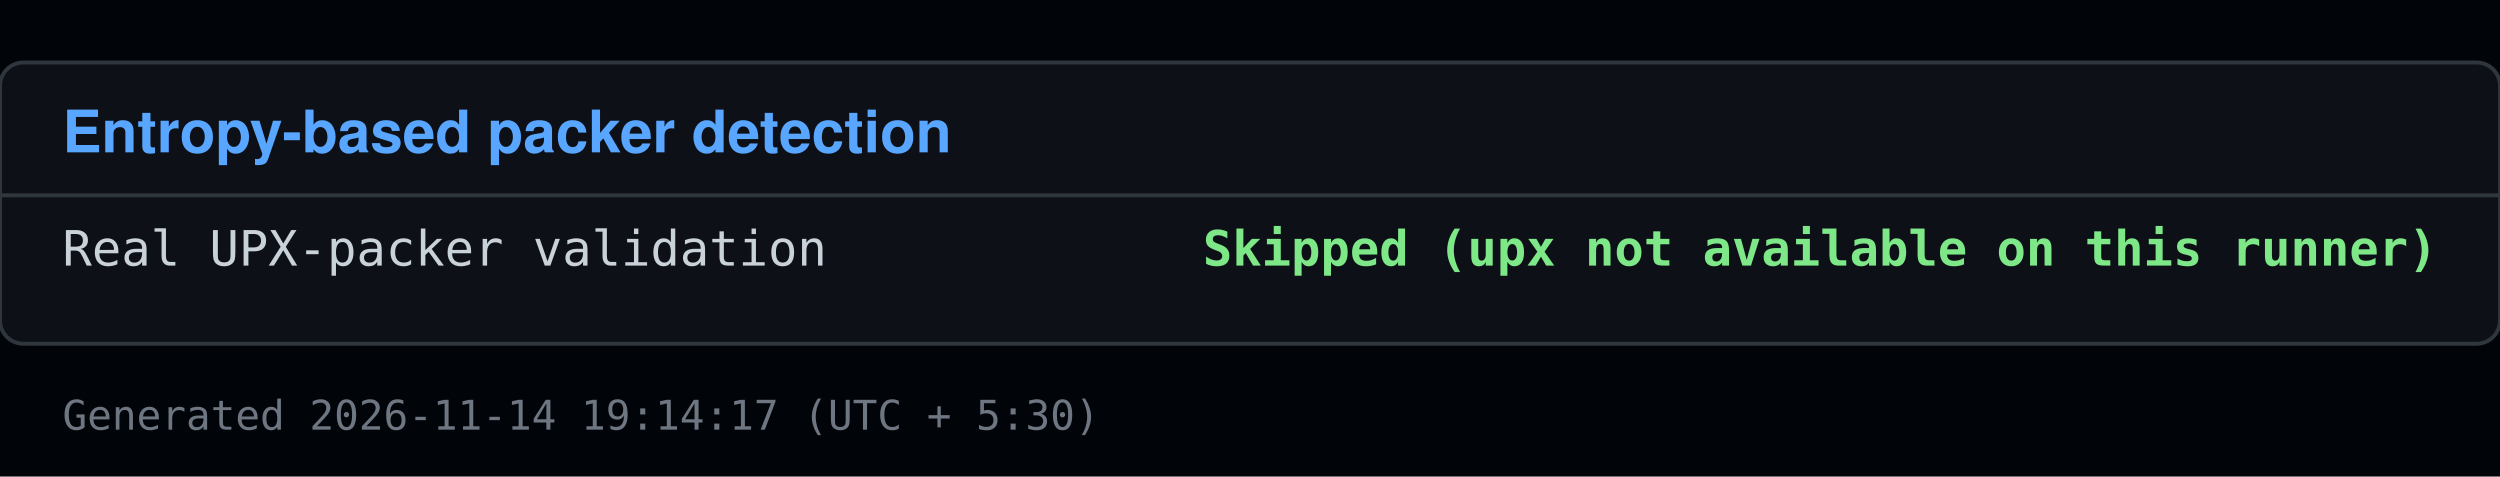
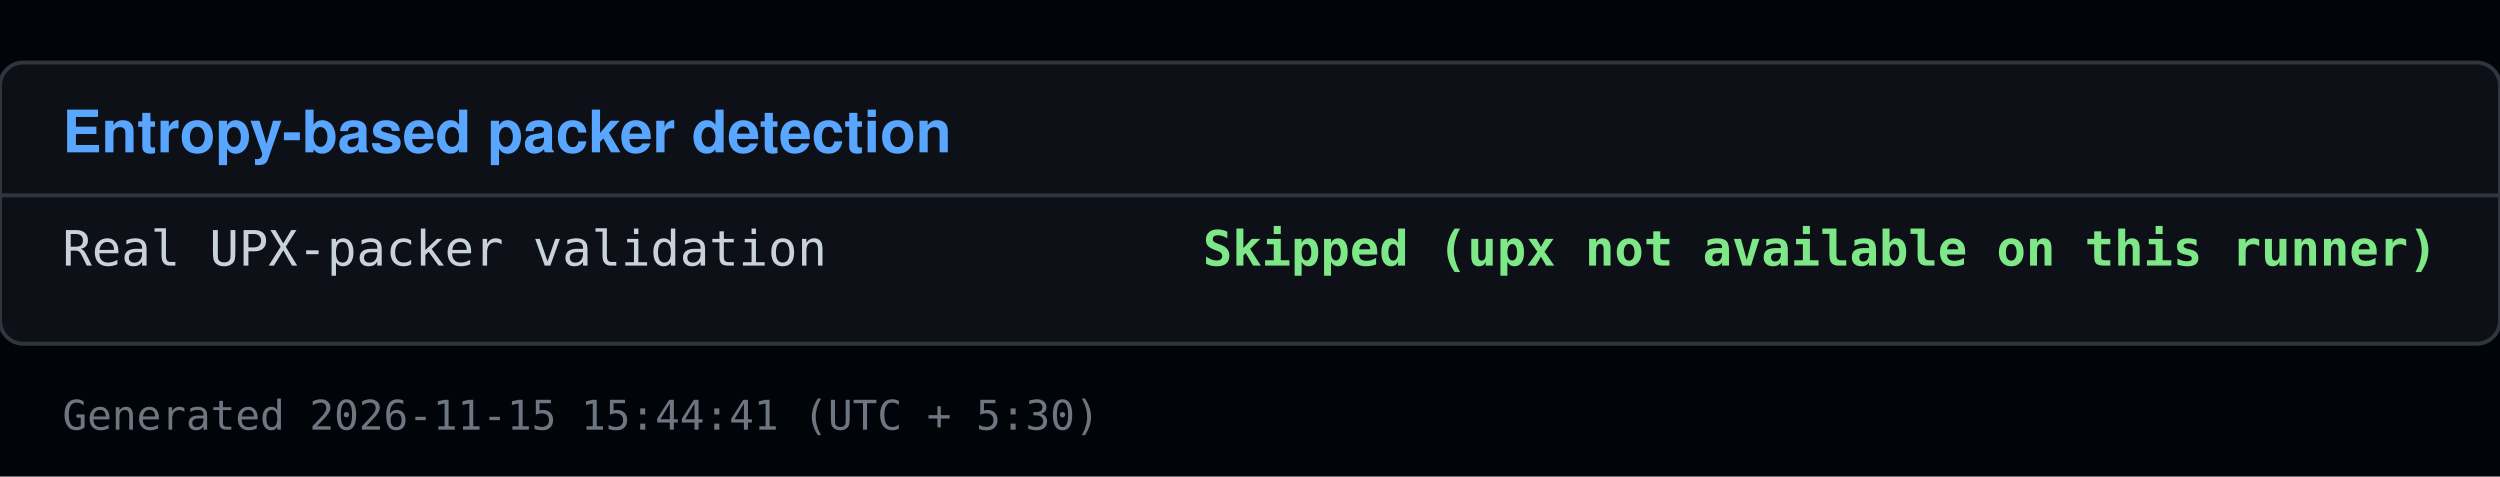
<svg xmlns="http://www.w3.org/2000/svg" viewBox="0 0 640 122" width="640" height="122">
  <rect x="0" y="0" width="640" height="122" fill="#010409" />
  <rect x="0" y="16" width="640" height="72" fill="#0d1117" stroke="#30363d" rx="6" />
  <text x="16" y="39" font-family="Segoe UI, Helvetica, Arial, sans-serif" font-size="15" font-weight="600" fill="#58a6ff">Entropy-based packer detection</text>
  <line x1="0" y1="50" x2="640" y2="50" stroke="#30363d" />
  <text x="16" y="68" font-family="Consolas, Menlo, monospace" font-size="12.5" fill="#c9d1d9">Real UPX-packer validation</text>
  <text x="624" y="68" font-family="Consolas, Menlo, monospace" font-size="12.5" fill="#7ee787" text-anchor="end" font-weight="600">Skipped (upx not available on this runner)</text>
-   <text x="16" y="110" font-family="Consolas, Menlo, monospace" font-size="10.5" fill="#6e7681">Generated 2026-11-14 19:14:17 (UTC + 5:30)</text>
+   <text x="16" y="110" font-family="Consolas, Menlo, monospace" font-size="10.5" fill="#6e7681">Generated 2026-11-15 15:44:41 (UTC + 5:30)</text>
</svg>
